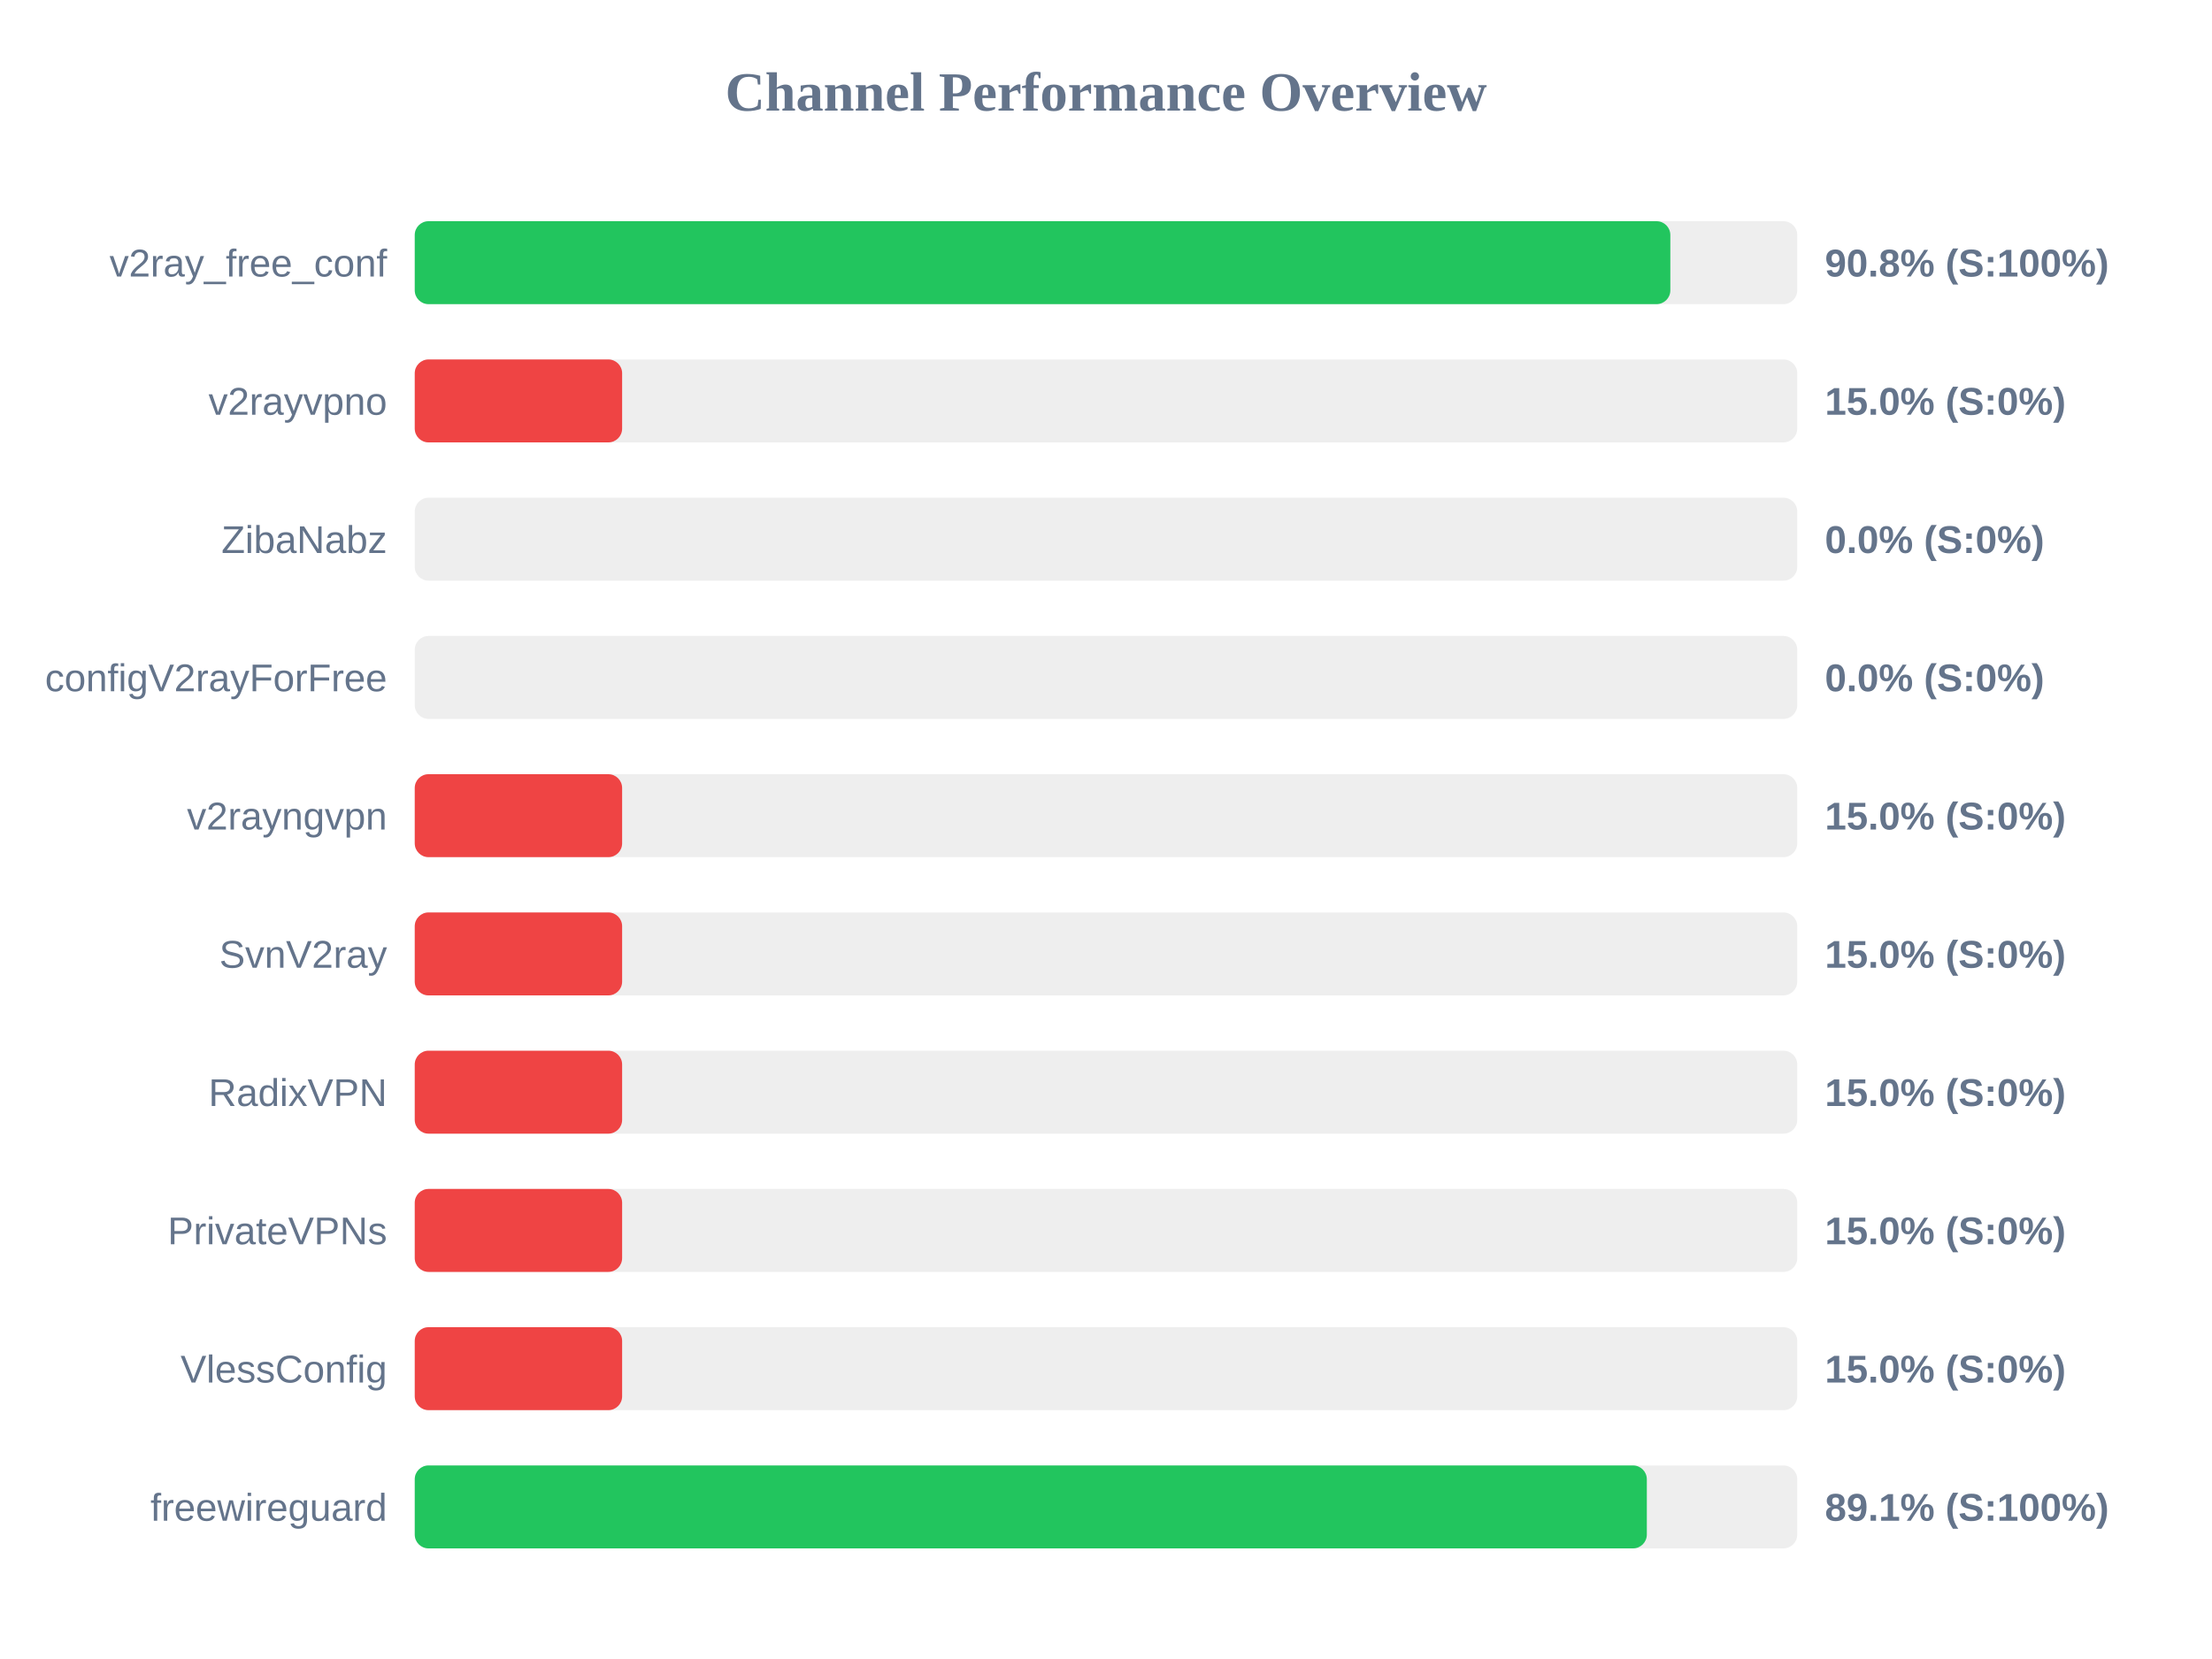
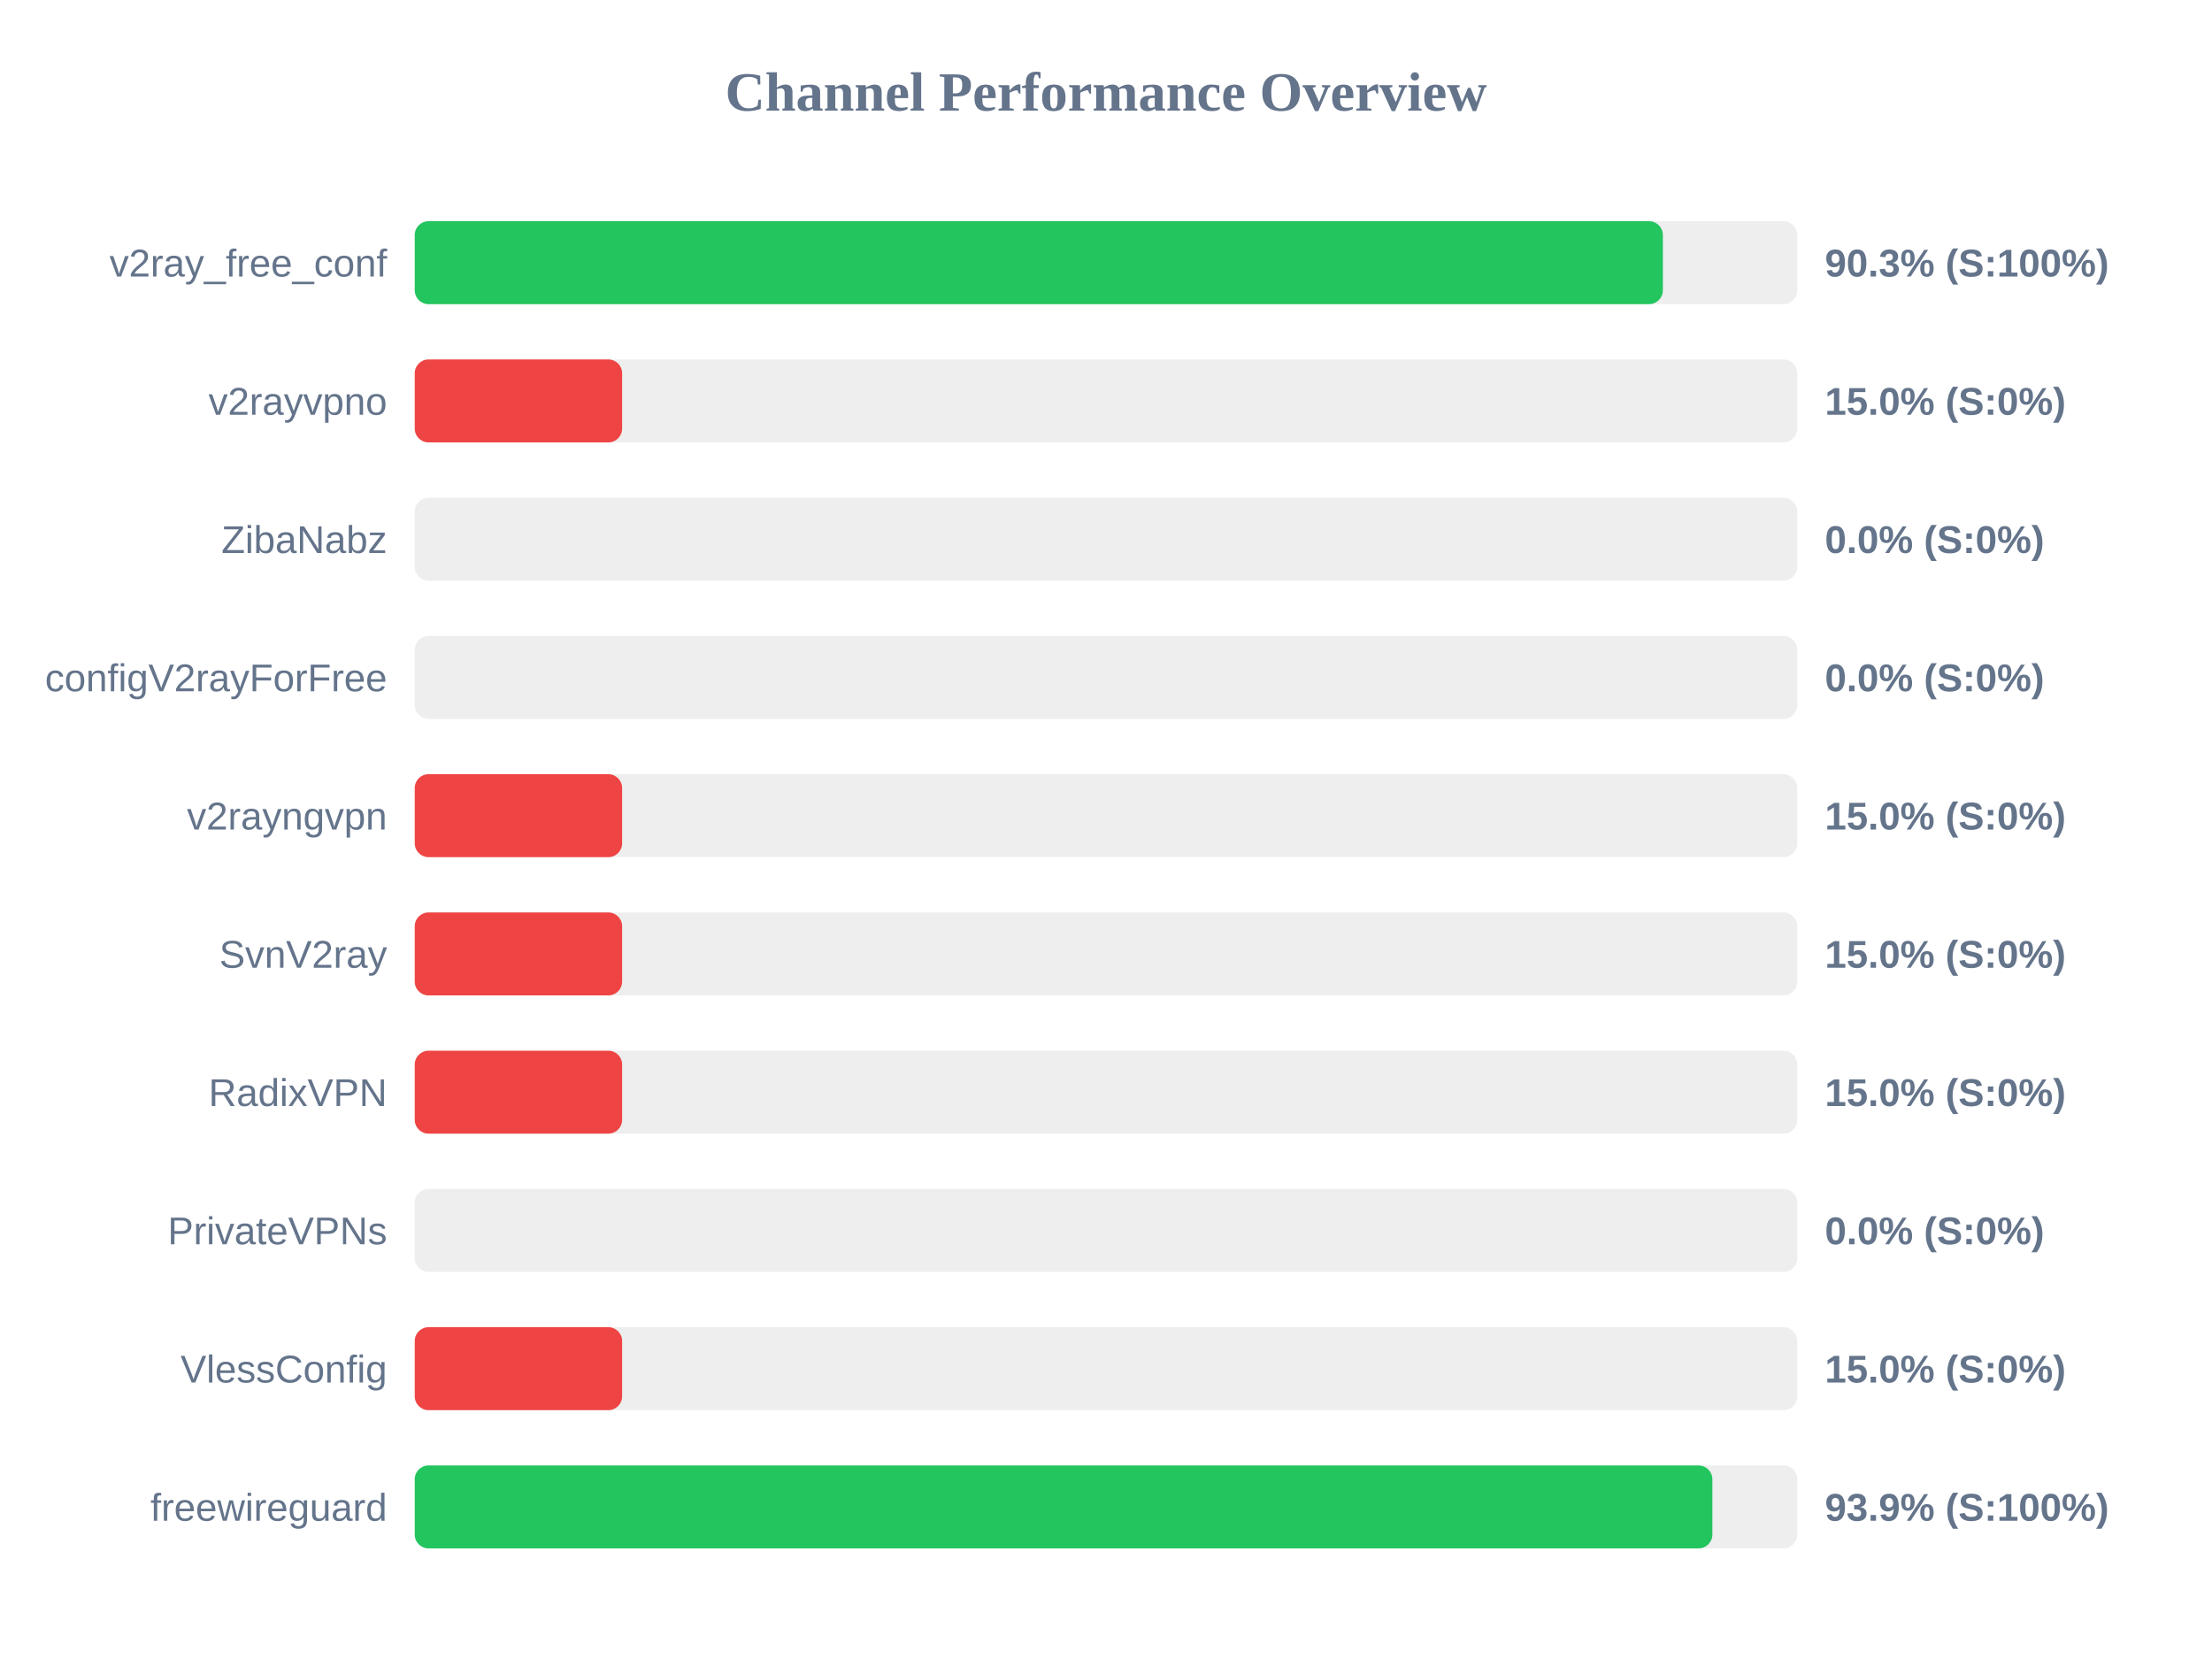
<svg xmlns="http://www.w3.org/2000/svg" width="800" height="600" version="1.1">
  <style>
        .row { font: 14px Arial; fill: #64748b; }
        .score { font: bold 14px Arial; fill: #64748b; }
    </style>
  <text x="400" y="40" text-anchor="middle" font-size="20px" font-weight="bold" fill="#64748b">Channel Performance Overview</text>
  <rect x="150" y="80" width="500" height="30" fill="#eee" rx="5" />
-   <rect x="150" y="80" width="454.1" height="30" fill="#22c55e" rx="5" />
+   <rect x="150" y="80" width="451.4" height="30" fill="#22c55e" rx="5" />
  <text x="140" y="100" text-anchor="end" class="row">v2ray_free_conf</text>
-   <text x="660" y="100" text-anchor="start" class="score">90.8% (S:100%)</text>
+   <text x="660" y="100" text-anchor="start" class="score">90.3% (S:100%)</text>
  <rect x="150" y="130" width="500" height="30" fill="#eee" rx="5" />
  <rect x="150" y="130" width="75.0" height="30" fill="#ef4444" rx="5" />
  <text x="140" y="150" text-anchor="end" class="row">v2rayvpno</text>
  <text x="660" y="150" text-anchor="start" class="score">15.0% (S:0%)</text>
  <rect x="150" y="180" width="500" height="30" fill="#eee" rx="5" />
  <rect x="150" y="180" width="0.0" height="30" fill="#ef4444" rx="5" />
  <text x="140" y="200" text-anchor="end" class="row">ZibaNabz</text>
  <text x="660" y="200" text-anchor="start" class="score">0.0% (S:0%)</text>
  <rect x="150" y="230" width="500" height="30" fill="#eee" rx="5" />
  <rect x="150" y="230" width="0.0" height="30" fill="#ef4444" rx="5" />
  <text x="140" y="250" text-anchor="end" class="row">configV2rayForFree</text>
  <text x="660" y="250" text-anchor="start" class="score">0.0% (S:0%)</text>
  <rect x="150" y="280" width="500" height="30" fill="#eee" rx="5" />
  <rect x="150" y="280" width="75.0" height="30" fill="#ef4444" rx="5" />
  <text x="140" y="300" text-anchor="end" class="row">v2rayngvpn</text>
  <text x="660" y="300" text-anchor="start" class="score">15.0% (S:0%)</text>
  <rect x="150" y="330" width="500" height="30" fill="#eee" rx="5" />
  <rect x="150" y="330" width="75.0" height="30" fill="#ef4444" rx="5" />
  <text x="140" y="350" text-anchor="end" class="row">SvnV2ray</text>
  <text x="660" y="350" text-anchor="start" class="score">15.0% (S:0%)</text>
  <rect x="150" y="380" width="500" height="30" fill="#eee" rx="5" />
  <rect x="150" y="380" width="75.0" height="30" fill="#ef4444" rx="5" />
  <text x="140" y="400" text-anchor="end" class="row">RadixVPN</text>
  <text x="660" y="400" text-anchor="start" class="score">15.0% (S:0%)</text>
  <rect x="150" y="430" width="500" height="30" fill="#eee" rx="5" />
-   <rect x="150" y="430" width="75.0" height="30" fill="#ef4444" rx="5" />
+   <rect x="150" y="430" width="0.0" height="30" fill="#ef4444" rx="5" />
  <text x="140" y="450" text-anchor="end" class="row">PrivateVPNs</text>
-   <text x="660" y="450" text-anchor="start" class="score">15.0% (S:0%)</text>
+   <text x="660" y="450" text-anchor="start" class="score">0.0% (S:0%)</text>
  <rect x="150" y="480" width="500" height="30" fill="#eee" rx="5" />
  <rect x="150" y="480" width="75.0" height="30" fill="#ef4444" rx="5" />
  <text x="140" y="500" text-anchor="end" class="row">VlessConfig</text>
  <text x="660" y="500" text-anchor="start" class="score">15.0% (S:0%)</text>
  <rect x="150" y="530" width="500" height="30" fill="#eee" rx="5" />
-   <rect x="150" y="530" width="445.6" height="30" fill="#22c55e" rx="5" />
+   <rect x="150" y="530" width="469.3" height="30" fill="#22c55e" rx="5" />
  <text x="140" y="550" text-anchor="end" class="row">freewireguard</text>
-   <text x="660" y="550" text-anchor="start" class="score">89.1% (S:100%)</text>
+   <text x="660" y="550" text-anchor="start" class="score">93.9% (S:100%)</text>
</svg>
